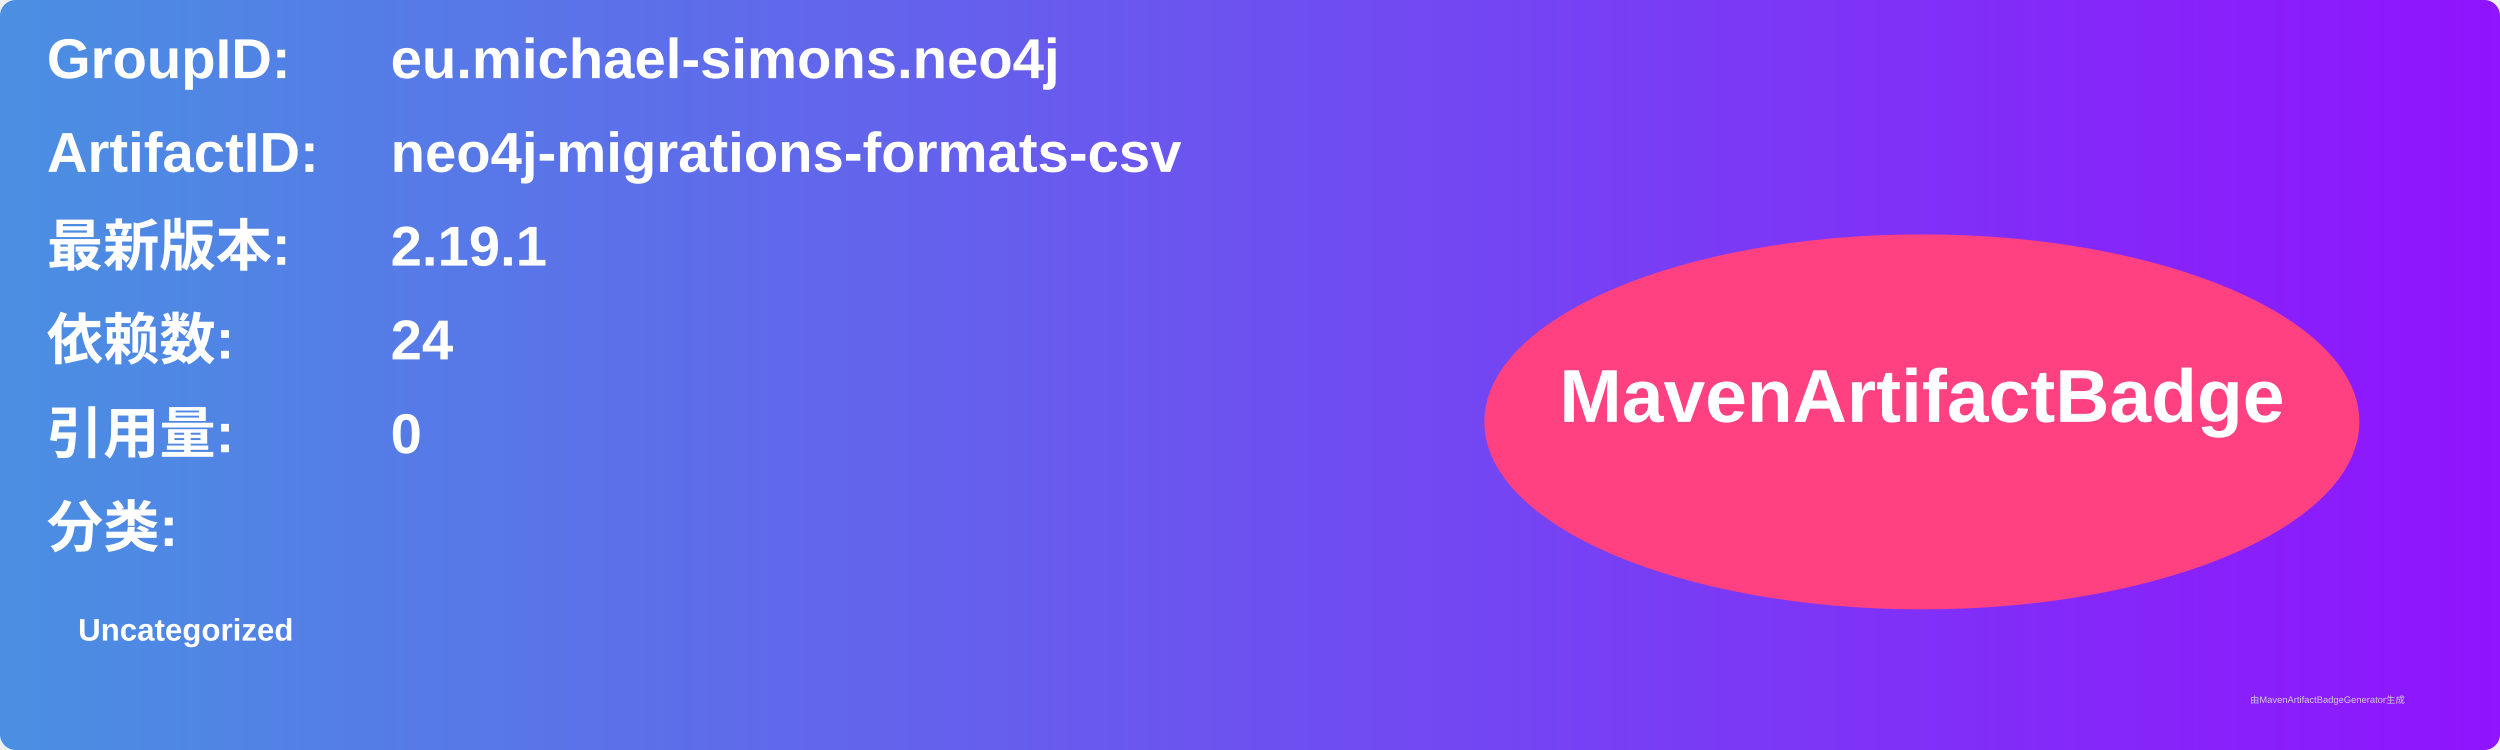
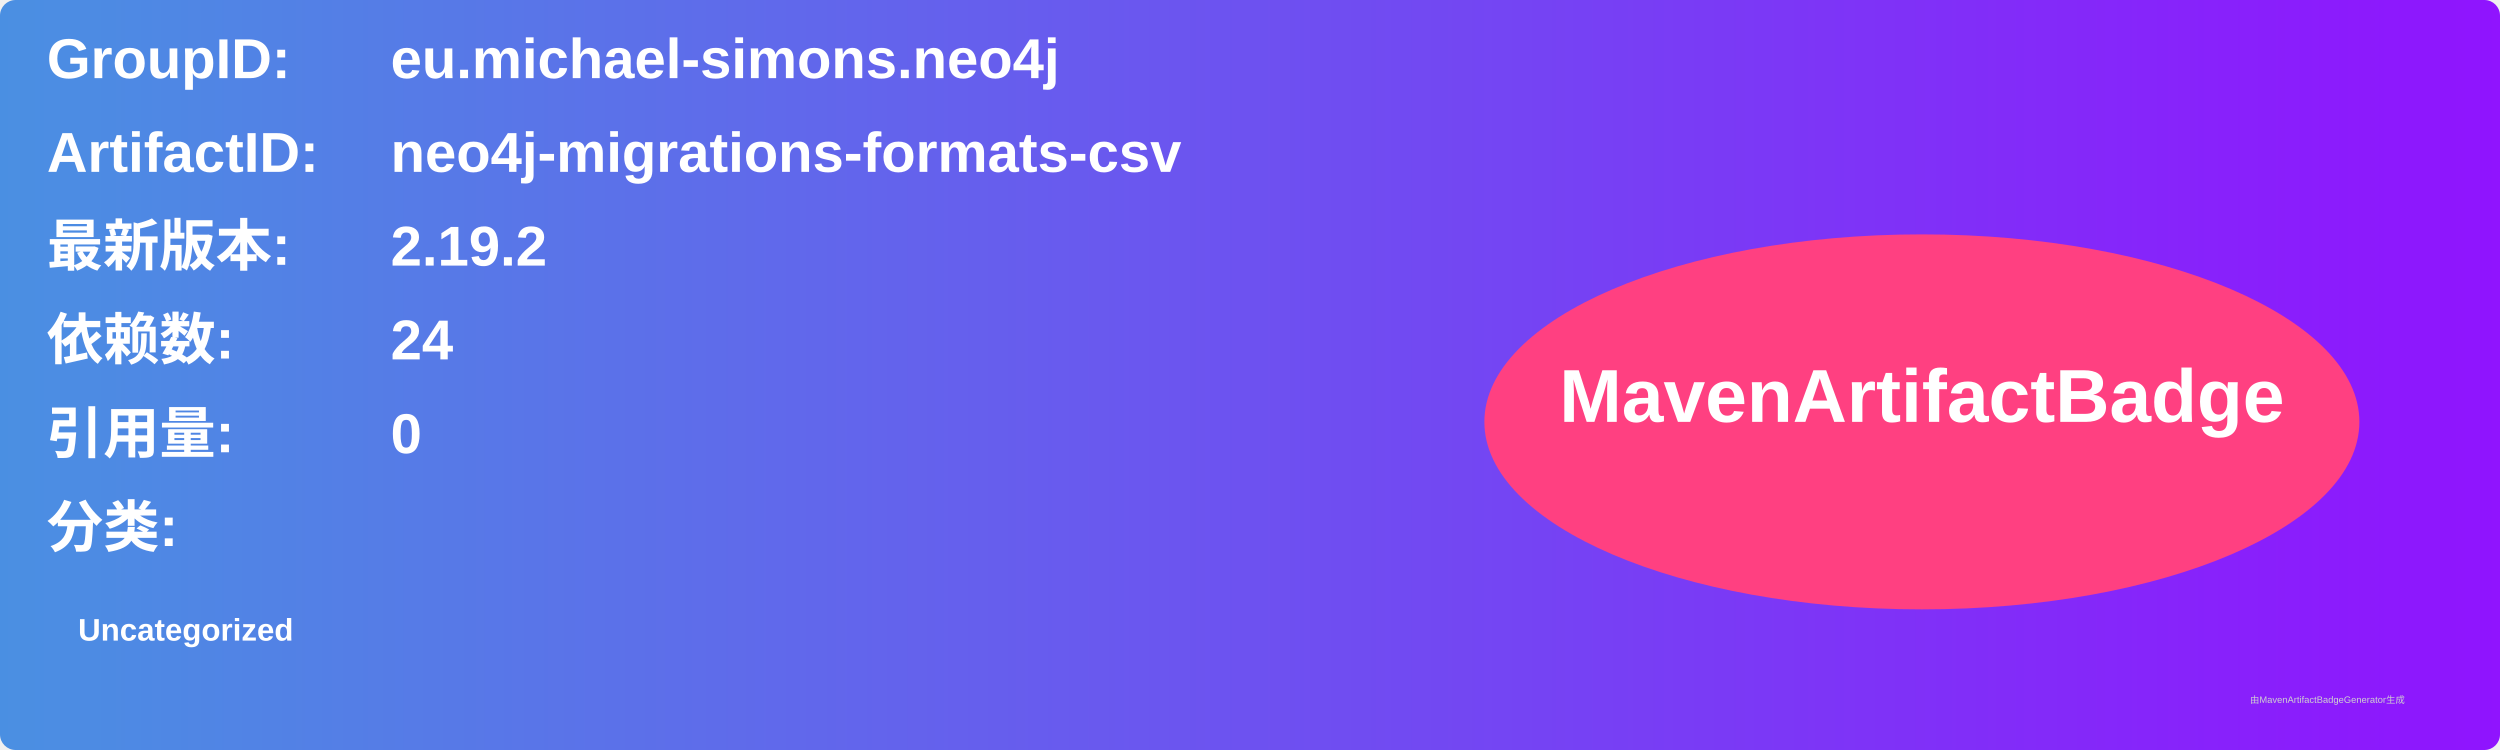
<svg xmlns="http://www.w3.org/2000/svg" width="800" height="240" viewBox="0 0 800 240">
  <linearGradient id="grad" x1="0%" y1="0%" x2="100%" y2="0%">
    <stop offset="0%" stop-color="#4a90e2" />
    <stop offset="100%" stop-color="#9013fe" />
  </linearGradient>
  <rect width="100%" height="100%" rx="5" ry="5" fill="url(#grad)" />
  <g transform="translate(15, 15)">
    <text x="0" y="10" font-family="Arial" font-size="18" fill="white" font-weight="bold" width="260">GroupID:</text>
    <text x="110" y="10" font-family="Arial" font-size="18" fill="white" font-weight="bold" width="460">eu.michael-simons.neo4j</text>
    <text x="0" y="40" font-family="Arial" font-size="18" fill="white" font-weight="bold" width="260">ArtifactID:</text>
    <text x="110" y="40" font-family="Arial" font-size="18" fill="white" font-weight="bold" width="460">neo4j-migrations-formats-csv</text>
    <text x="0" y="70" font-family="Arial" font-size="18" fill="white" font-weight="bold">最新版本:</text>
    <text x="110" y="70" font-family="Arial" font-size="18" fill="white" font-weight="bold">
-       <tspan font-weight="bold">2.19.1</tspan>
+       <tspan font-weight="bold">2.19.2</tspan>
    </text>
    <text x="0" y="100" font-family="Arial" font-size="18" fill="white" font-weight="bold">依赖数: </text>
    <text x="110" y="100" font-family="Arial" font-size="18" fill="white">
      <tspan font-weight="bold">24</tspan>
    </text>
    <text x="0" y="130" font-family="Arial" font-size="18" fill="white" font-weight="bold">引用量: </text>
    <text x="110" y="130" font-family="Arial" font-size="18" fill="white">
      <tspan font-weight="bold">0</tspan>
    </text>
    <text x="0" y="160" font-family="Arial" font-size="18" fill="white" font-weight="bold">分类:</text>
    <text x="10" y="190" font-family="Arial" font-size="10" fill="white">
      <tspan font-weight="bold">Uncategorized</tspan>
    </text>
    <ellipse cx="600" cy="120" rx="140" ry="60" fill="#ff4081" />
    <text x="600" y="120" text-anchor="middle" font-family="Arial" font-size="24" fill="white" font-weight="bold">MavenArtifactBadge</text>
  </g>
  <text x="720" y="225" font-family="Arial" font-size="3" fill="#d0d0d0">由MavenArtifactBadgeGenerator生成</text>
</svg>
